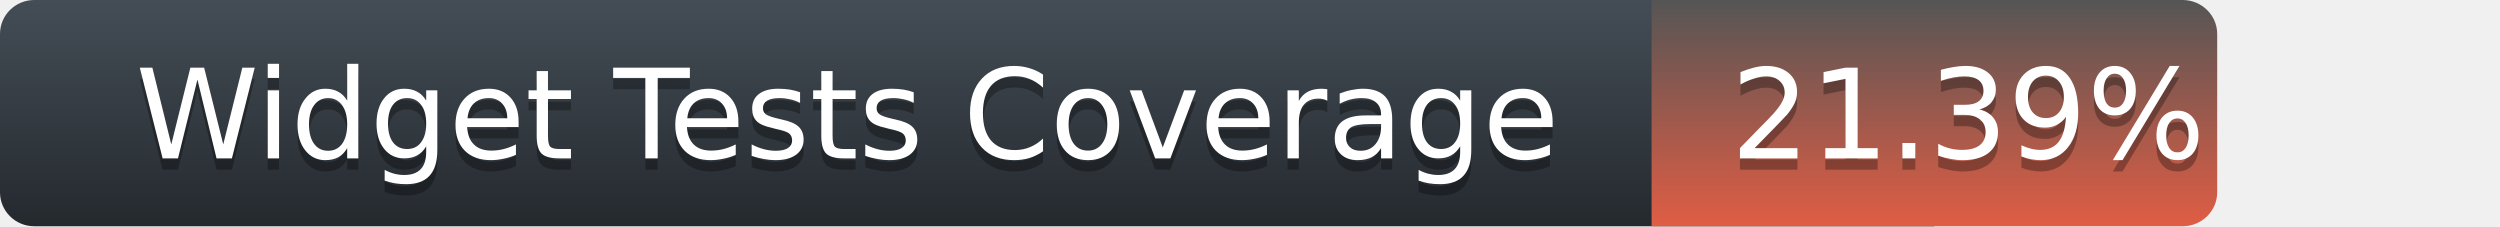
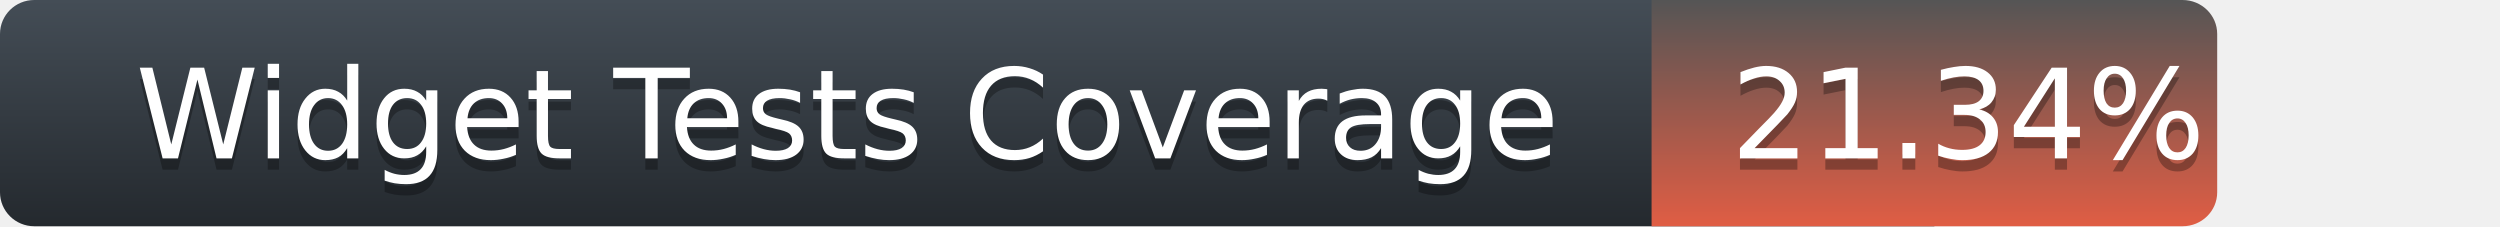
<svg xmlns="http://www.w3.org/2000/svg" width="221" height="20">
  <defs>
    <linearGradient id="title-fill" x1="50%" y1="0%" x2="50%" y2="100%">
      <stop stop-color="#444D56" offset="0%" />
      <stop stop-color="#24292E" offset="100%" />
    </linearGradient>
    <linearGradient id="coverage-fill" x1="50%" y1="0%" x2="50%" y2="100%">
      <stop stop-color="#555" offset="0%" />
      <stop stop-color="#e05d44" offset="100%" />
    </linearGradient>
  </defs>
  <g fill="none" fill-rule="evenodd">
    <g font-family="'DejaVu Sans',Verdana,Geneva,sans-serif" font-size="11">
      <path d="M0,3 C0,1.343 1.355,0 3.027,0 L171,0 L171,20 L3.027,20 C1.355,20 0,18.657 0,17 L0,3 Z" fill="url(#title-fill)" fill-rule="nonzero" />
      <text fill="#010101" fill-opacity=".3">
        <tspan x="12" y="15" aria-hidden="true">Widget Tests Coverage</tspan>
      </text>
      <text fill="#FFFFFF">
        <tspan x="12" y="14">Widget Tests Coverage</tspan>
      </text>
    </g>
    <g transform="translate(146)" font-family="'DejaVu Sans',Verdana,Geneva,sans-serif" font-size="11">
      <path d="M0 0h46.939C48.629 0 50 1.343 50 3v14c0 1.657-1.37 3-3.061 3H0V0z" fill="url(#coverage-fill)" fill-rule="nonzero" />
      <text fill="#010101" fill-opacity=".3" aria-hidden="true">
-         <tspan x="7" y="15">21.39%</tspan>
+         <tspan x="7" y="15">21.34%</tspan>
      </text>
      <text fill="#FFFFFF">
-         <tspan x="7" y="14">21.39%</tspan>
+         <tspan x="7" y="14">21.34%</tspan>
      </text>
    </g>
  </g>
</svg>
